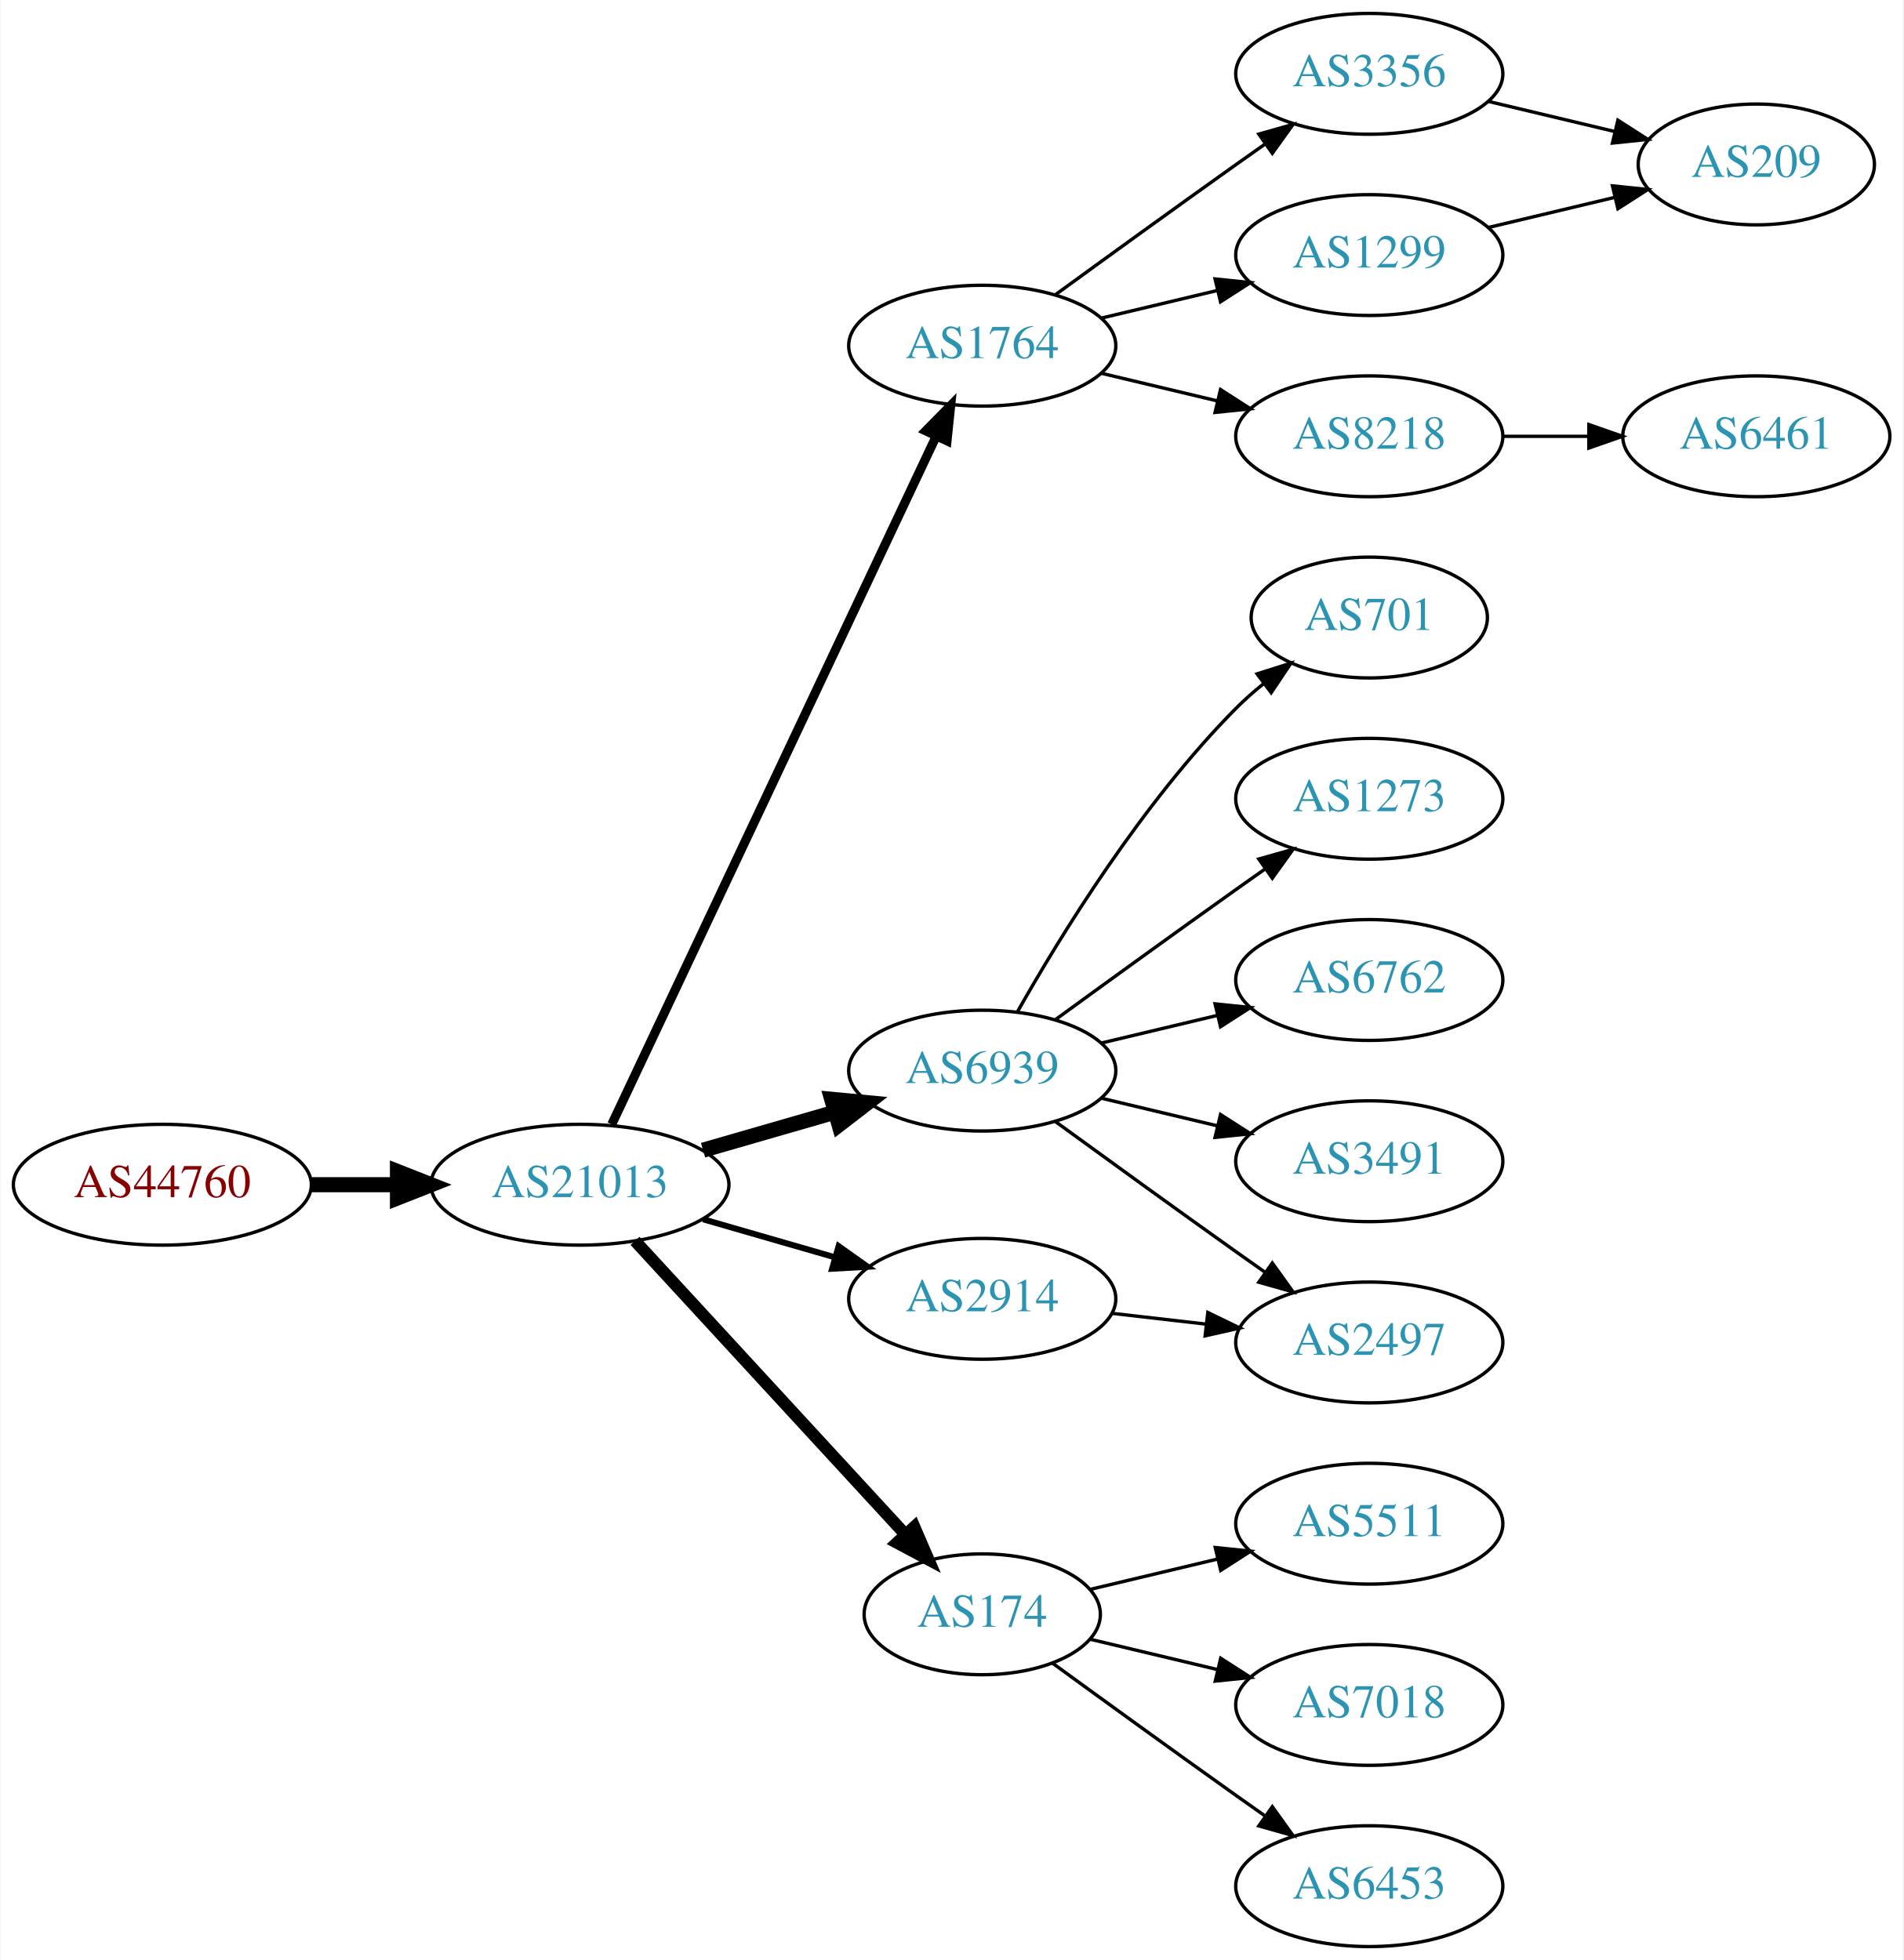
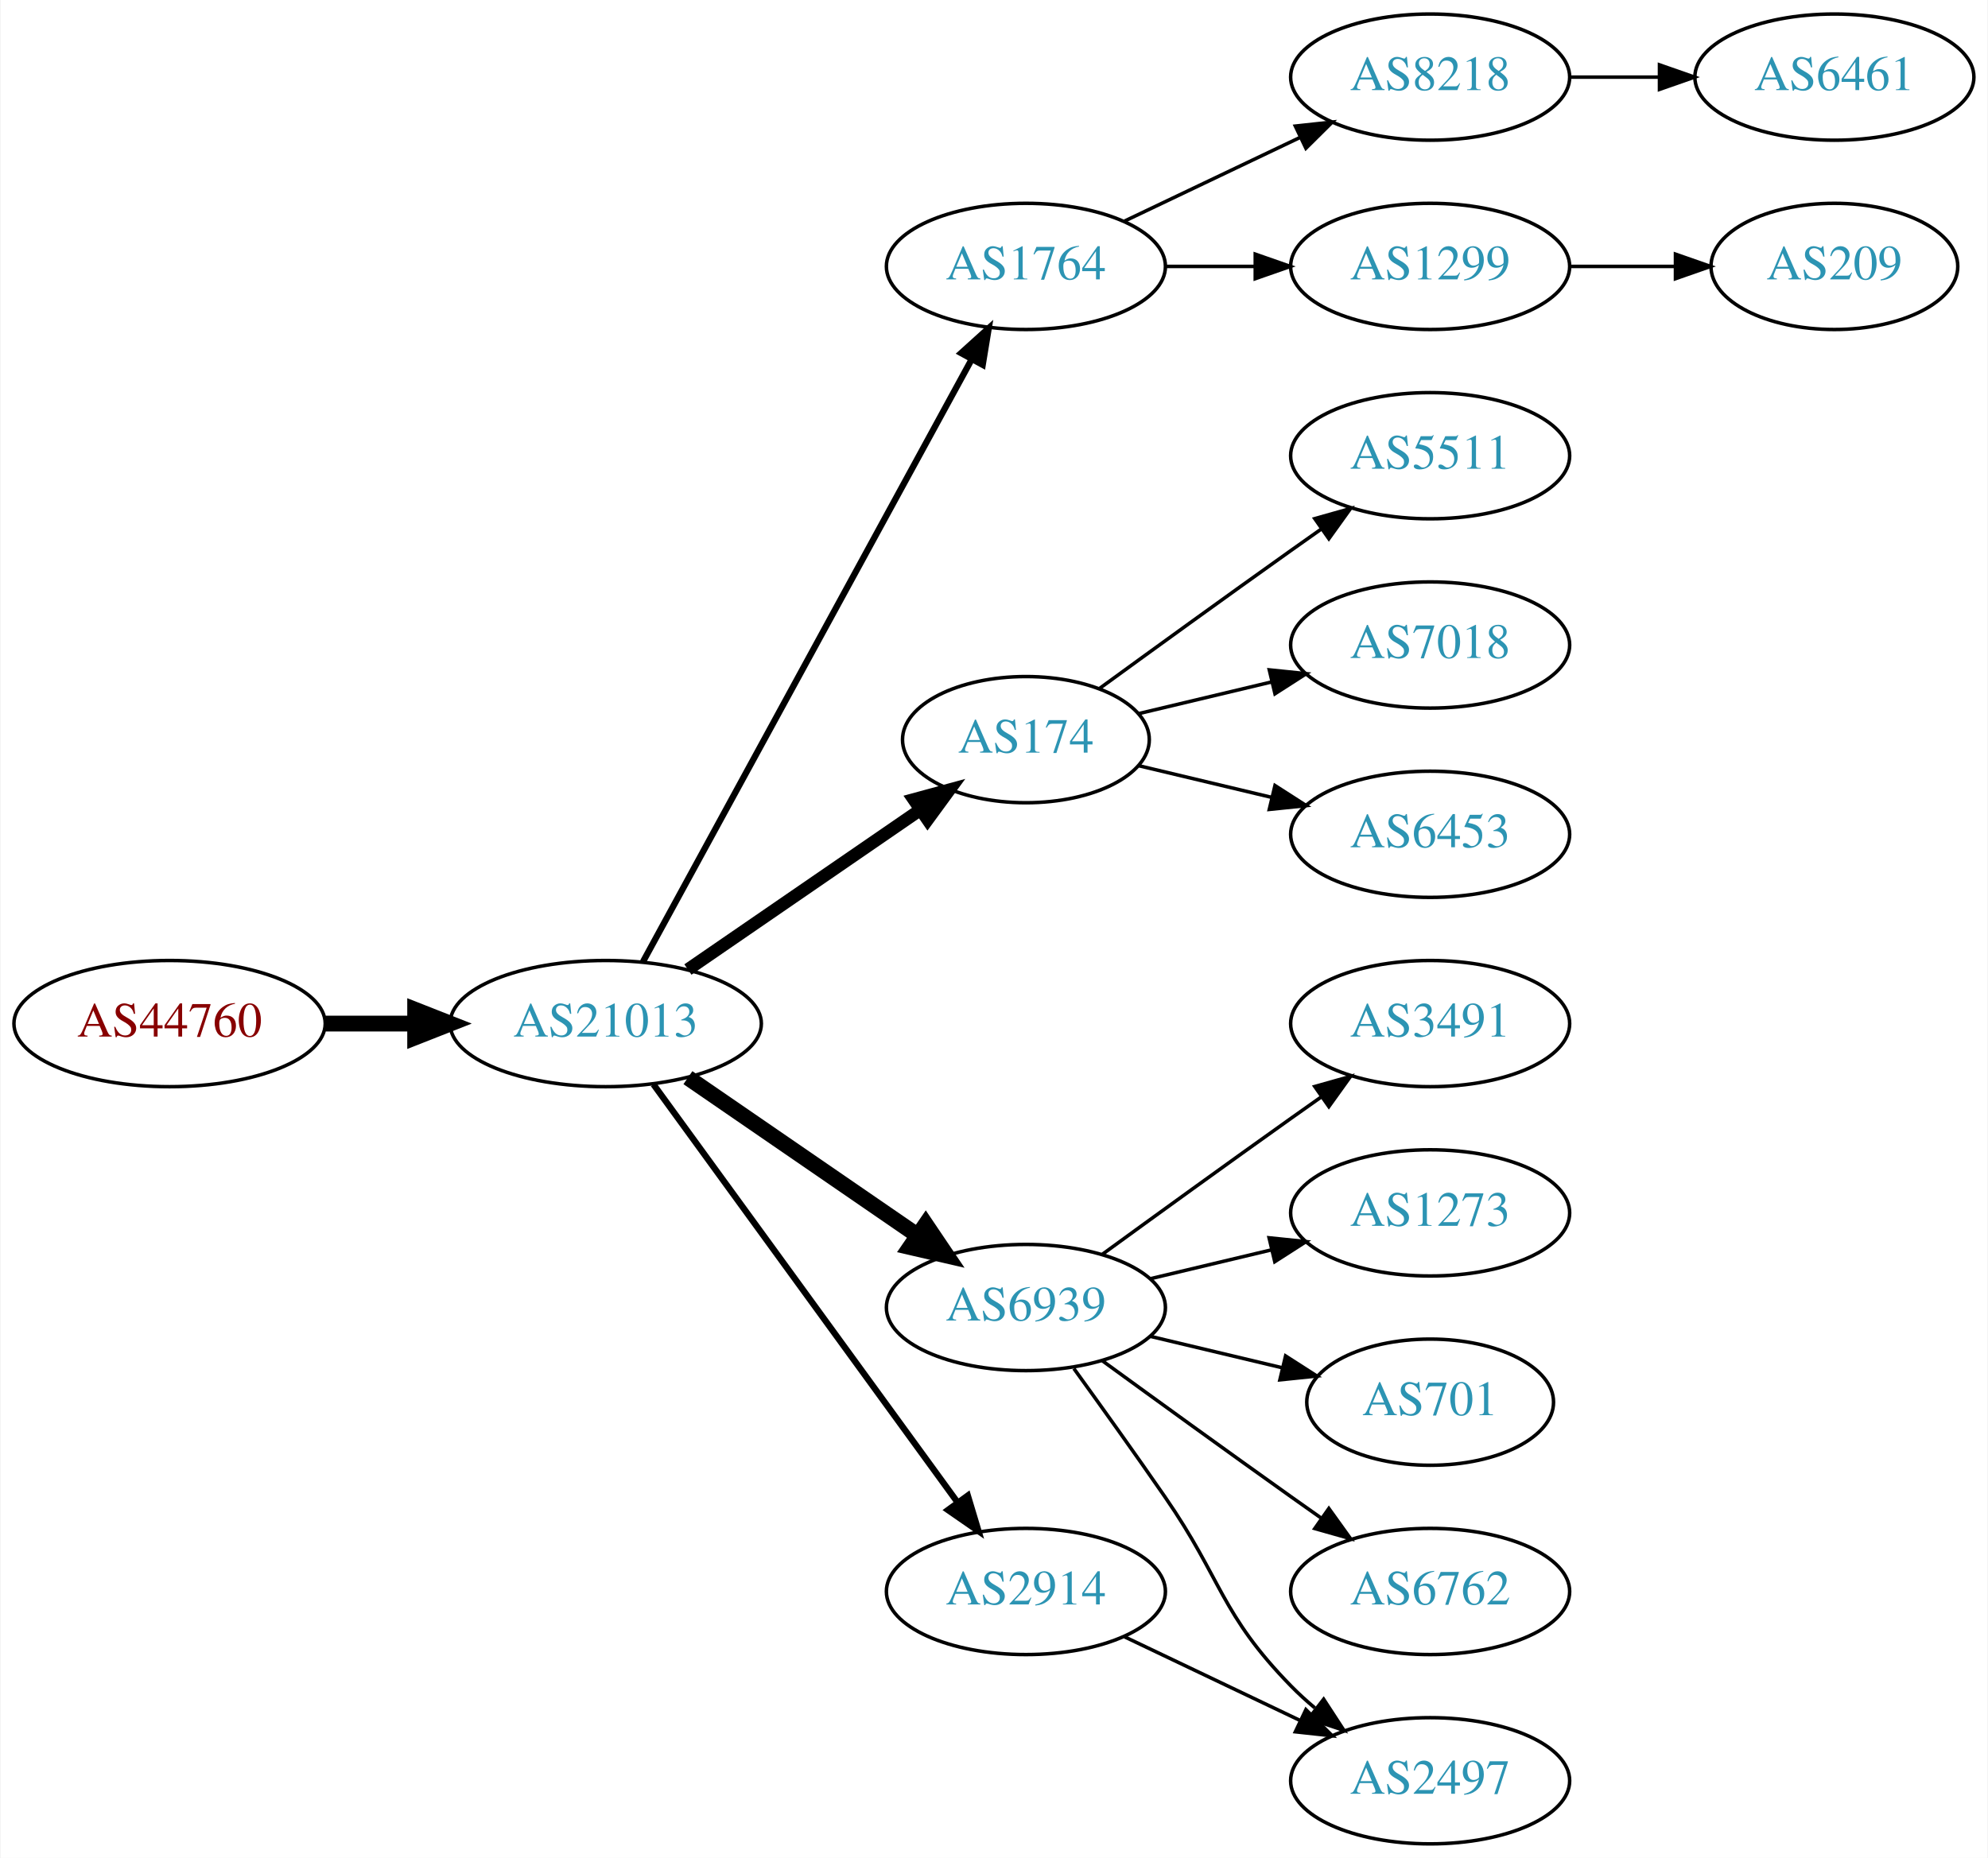
- <svg xmlns="http://www.w3.org/2000/svg" xmlns:xlink="http://www.w3.org/1999/xlink" width="567pt" height="584pt" viewBox="0.00 0.00 566.66 584.00">
-   <g id="graph0" class="graph" transform="scale(1 1) rotate(0) translate(4 580)">
-     <polygon fill="white" stroke="none" points="-4,4 -4,-580 562.663,-580 562.663,4 -4,4" />
+ <svg xmlns="http://www.w3.org/2000/svg" xmlns:xlink="http://www.w3.org/1999/xlink" width="567pt" height="530pt" viewBox="0.00 0.00 566.66 530.00">
+   <g id="graph0" class="graph" transform="scale(1 1) rotate(0) translate(4 526)">
+     <polygon fill="white" stroke="none" points="-4,4 -4,-526 562.663,-526 562.663,4 -4,4" />
    <g id="node1" class="node">
      <g id="a_node1">
        <a xlink:href="/asn/44760" xlink:title="AS44760 ~ Skidata AG [AT]">
-           <ellipse fill="#ffffff" stroke="black" cx="44.196" cy="-227" rx="44.393" ry="18" />
-           <text text-anchor="middle" x="44.196" y="-223.3" font-family="Times,serif" font-size="14.00" fill="#880000">AS44760</text>
+           <ellipse fill="#ffffff" stroke="black" cx="44.196" cy="-234" rx="44.393" ry="18" />
+           <text text-anchor="middle" x="44.196" y="-230.3" font-family="Times,serif" font-size="14.00" fill="#880000">AS44760</text>
        </a>
      </g>
    </g>
    <g id="node2" class="node">
      <g id="a_node2">
        <a xlink:href="/asn/21013" xlink:title="AS21013 ~ Wels, AT [AT]">
-           <ellipse fill="#ffffff" stroke="black" cx="168.588" cy="-227" rx="44.393" ry="18" />
-           <text text-anchor="middle" x="168.588" y="-223.3" font-family="Times,serif" font-size="14.00" fill="#2c94b3">AS21013</text>
+           <ellipse fill="#ffffff" stroke="black" cx="168.588" cy="-234" rx="44.393" ry="18" />
+           <text text-anchor="middle" x="168.588" y="-230.3" font-family="Times,serif" font-size="14.00" fill="#2c94b3">AS21013</text>
        </a>
      </g>
    </g>
    <g id="edge1" class="edge">
-       <path fill="none" stroke="black" stroke-width="4.5" d="M88.692,-227C96.898,-227 105.569,-227 114.041,-227" />
-       <polygon fill="black" stroke="black" stroke-width="4.5" points="114.233,-230.938 124.233,-227 114.233,-223.063 114.233,-230.938" />
+       <path fill="none" stroke="black" stroke-width="4.5" d="M88.692,-234C96.898,-234 105.569,-234 114.041,-234" />
+       <polygon fill="black" stroke="black" stroke-width="4.5" points="114.233,-237.938 124.233,-234 114.233,-230.063 114.233,-237.938" />
    </g>
    <g id="node3" class="node">
      <g id="a_node3">
        <a xlink:href="/asn/1764" xlink:title="AS1764 ~ NEXTLAYER-AS [AT]">
-           <ellipse fill="#ffffff" stroke="black" cx="288.431" cy="-477" rx="39.794" ry="18" />
-           <text text-anchor="middle" x="288.431" y="-473.3" font-family="Times,serif" font-size="14.00" fill="#2c94b3">AS1764</text>
+           <ellipse fill="#ffffff" stroke="black" cx="288.431" cy="-450" rx="39.794" ry="18" />
+           <text text-anchor="middle" x="288.431" y="-446.3" font-family="Times,serif" font-size="14.00" fill="#2c94b3">AS1764</text>
        </a>
      </g>
    </g>
    <g id="edge2" class="edge">
-       <path fill="none" stroke="black" stroke-width="2.7" d="M178.063,-244.979C198.49,-288.313 250.535,-398.726 274.72,-450.034" />
-       <polygon fill="black" stroke="black" stroke-width="2.7" points="271.603,-451.63 279.033,-459.184 277.935,-448.646 271.603,-451.63" />
+       <path fill="none" stroke="black" stroke-width="1.8" d="M179.232,-251.676C199.913,-289.584 248.626,-378.873 273.005,-423.559" />
+       <polygon fill="black" stroke="black" stroke-width="1.8" points="269.957,-425.28 277.819,-432.383 276.102,-421.928 269.957,-425.28" />
    </g>
    <g id="node4" class="node">
      <g id="a_node4">
-         <a xlink:href="/asn/6939" xlink:title="AS6939 ~ Hurricane Electric LLC [US]">
-           <ellipse fill="#ffffff" stroke="black" cx="288.431" cy="-261" rx="39.794" ry="18" />
-           <text text-anchor="middle" x="288.431" y="-257.3" font-family="Times,serif" font-size="14.00" fill="#2c94b3">AS6939</text>
+         <a xlink:href="/asn/174" xlink:title="AS174 ~ Cogent Communications [US]">
+           <ellipse fill="#ffffff" stroke="black" cx="288.431" cy="-315" rx="35.194" ry="18" />
+           <text text-anchor="middle" x="288.431" y="-311.3" font-family="Times,serif" font-size="14.00" fill="#2c94b3">AS174</text>
        </a>
      </g>
    </g>
    <g id="edge3" class="edge">
-       <path fill="none" stroke="black" stroke-width="4.5" d="M205.265,-237.293C217.681,-240.876 231.736,-244.931 244.667,-248.662" />
-       <polygon fill="black" stroke="black" stroke-width="4.5" points="243.591,-252.449 254.29,-251.438 245.774,-244.883 243.591,-252.449" />
+       <path fill="none" stroke="black" stroke-width="3.6" d="M192.031,-249.426C210.846,-262.359 237.843,-280.915 258.319,-294.99" />
+       <polygon fill="black" stroke="black" stroke-width="3.6" points="256.429,-297.937 266.652,-300.718 260.394,-292.169 256.429,-297.937" />
    </g>
    <g id="node5" class="node">
      <g id="a_node5">
-         <a xlink:href="/asn/174" xlink:title="AS174 ~ Cogent Communications [US]">
-           <ellipse fill="#ffffff" stroke="black" cx="288.431" cy="-99" rx="35.194" ry="18" />
-           <text text-anchor="middle" x="288.431" y="-95.3" font-family="Times,serif" font-size="14.00" fill="#2c94b3">AS174</text>
+         <a xlink:href="/asn/6939" xlink:title="AS6939 ~ Hurricane Electric LLC [US]">
+           <ellipse fill="#ffffff" stroke="black" cx="288.431" cy="-153" rx="39.794" ry="18" />
+           <text text-anchor="middle" x="288.431" y="-149.3" font-family="Times,serif" font-size="14.00" fill="#2c94b3">AS6939</text>
        </a>
      </g>
    </g>
    <g id="edge4" class="edge">
-       <path fill="none" stroke="black" stroke-width="3.6" d="M184.994,-210.266C205.574,-187.912 242.157,-148.176 265.58,-122.735" />
-       <polygon fill="black" stroke="black" stroke-width="3.6" points="268.196,-125.061 272.394,-115.333 263.046,-120.32 268.196,-125.061" />
+       <path fill="none" stroke="black" stroke-width="4.5" d="M192.031,-218.574C210.612,-205.802 237.173,-187.545 257.553,-173.537" />
+       <polygon fill="black" stroke="black" stroke-width="4.5" points="259.856,-176.731 265.867,-167.822 255.396,-170.242 259.856,-176.731" />
    </g>
    <g id="node6" class="node">
      <g id="a_node6">
        <a xlink:href="/asn/2914" xlink:title="AS2914 ~ NTT America, Inc. [US]">
-           <ellipse fill="#ffffff" stroke="black" cx="288.431" cy="-193" rx="39.794" ry="18" />
-           <text text-anchor="middle" x="288.431" y="-189.3" font-family="Times,serif" font-size="14.00" fill="#2c94b3">AS2914</text>
+           <ellipse fill="#ffffff" stroke="black" cx="288.431" cy="-72" rx="39.794" ry="18" />
+           <text text-anchor="middle" x="288.431" y="-68.3" font-family="Times,serif" font-size="14.00" fill="#2c94b3">AS2914</text>
        </a>
      </g>
    </g>
    <g id="edge5" class="edge">
-       <path fill="none" stroke="black" stroke-width="1.8" d="M205.265,-216.707C217.681,-213.124 231.736,-209.069 244.667,-205.338" />
-       <polygon fill="black" stroke="black" stroke-width="1.8" points="245.652,-208.697 254.29,-202.562 243.712,-201.971 245.652,-208.697" />
+       <path fill="none" stroke="black" stroke-width="1.8" d="M182.199,-216.663C203.02,-188.04 244.683,-130.767 268.871,-97.514" />
+       <polygon fill="black" stroke="black" stroke-width="1.8" points="271.858,-99.358 274.91,-89.212 266.197,-95.24 271.858,-99.358" />
    </g>
    <g id="node7" class="node">
      <g id="a_node7">
-         <a xlink:href="/asn/3356" xlink:title="AS3356 ~ Level 3 Parent, LLC [US]">
-           <ellipse fill="#ffffff" stroke="black" cx="403.724" cy="-558" rx="39.794" ry="18" />
-           <text text-anchor="middle" x="403.724" y="-554.3" font-family="Times,serif" font-size="14.00" fill="#2c94b3">AS3356</text>
+         <a xlink:href="/asn/8218" xlink:title="AS8218 ~ legacy Neotelecoms [FR]">
+           <ellipse fill="#ffffff" stroke="black" cx="403.724" cy="-504" rx="39.794" ry="18" />
+           <text text-anchor="middle" x="403.724" y="-500.3" font-family="Times,serif" font-size="14.00" fill="#2c94b3">AS8218</text>
        </a>
      </g>
    </g>
    <g id="edge6" class="edge">
-       <path fill="none" stroke="black" d="M310.279,-492.222C325.213,-503.091 345.827,-518.025 364.077,-531 366.898,-533.005 369.841,-535.085 372.789,-537.159" />
-       <polygon fill="black" stroke="black" points="370.816,-540.05 381.013,-542.926 374.835,-534.319 370.816,-540.05" />
+       <path fill="none" stroke="black" d="M316.567,-462.934C331.561,-470.081 350.382,-479.052 366.605,-486.785" />
+       <polygon fill="black" stroke="black" points="365.276,-490.028 375.809,-491.171 368.288,-483.709 365.276,-490.028" />
    </g>
    <g id="node8" class="node">
      <g id="a_node8">
-         <a xlink:href="/asn/8218" xlink:title="AS8218 ~ legacy Neotelecoms [FR]">
+         <a xlink:href="/asn/1299" xlink:title="AS1299 ~ Telia Carrier [EU]">
          <ellipse fill="#ffffff" stroke="black" cx="403.724" cy="-450" rx="39.794" ry="18" />
-           <text text-anchor="middle" x="403.724" y="-446.3" font-family="Times,serif" font-size="14.00" fill="#2c94b3">AS8218</text>
+           <text text-anchor="middle" x="403.724" y="-446.3" font-family="Times,serif" font-size="14.00" fill="#2c94b3">AS1299</text>
        </a>
      </g>
    </g>
    <g id="edge7" class="edge">
-       <path fill="none" stroke="black" d="M324.038,-468.752C334.909,-466.162 347.064,-463.265 358.506,-460.538" />
-       <polygon fill="black" stroke="black" points="359.412,-463.92 368.328,-458.197 357.789,-457.111 359.412,-463.92" />
-     </g>
-     <g id="node9" class="node">
-       <g id="a_node9">
-         <a xlink:href="/asn/1299" xlink:title="AS1299 ~ Telia Carrier [EU]">
-           <ellipse fill="#ffffff" stroke="black" cx="403.724" cy="-504" rx="39.794" ry="18" />
-           <text text-anchor="middle" x="403.724" y="-500.3" font-family="Times,serif" font-size="14.00" fill="#2c94b3">AS1299</text>
-         </a>
-       </g>
-     </g>
-     <g id="edge8" class="edge">
-       <path fill="none" stroke="black" d="M324.038,-485.248C334.909,-487.838 347.064,-490.735 358.506,-493.462" />
-       <polygon fill="black" stroke="black" points="357.789,-496.889 368.328,-495.803 359.412,-490.08 357.789,-496.889" />
+       <path fill="none" stroke="black" d="M328.103,-450C336.306,-450 345.07,-450 353.602,-450" />
+       <polygon fill="black" stroke="black" points="353.841,-453.5 363.841,-450 353.841,-446.5 353.841,-453.5" />
+     </g>
+     <g id="node10" class="node">
+       <g id="a_node10">
+         <a xlink:href="/asn/5511" xlink:title="AS5511 ~ Orange S.A. [FR]">
+           <ellipse fill="#ffffff" stroke="black" cx="403.724" cy="-396" rx="39.794" ry="18" />
+           <text text-anchor="middle" x="403.724" y="-392.3" font-family="Times,serif" font-size="14.00" fill="#2c94b3">AS5511</text>
+         </a>
+       </g>
+     </g>
+     <g id="edge9" class="edge">
+       <path fill="none" stroke="black" d="M309.327,-329.529C324.328,-340.45 345.436,-355.747 364.077,-369 366.898,-371.005 369.841,-373.085 372.789,-375.159" />
+       <polygon fill="black" stroke="black" points="370.816,-378.05 381.013,-380.926 374.835,-372.319 370.816,-378.05" />
    </g>
    <g id="node11" class="node">
      <g id="a_node11">
-         <a xlink:href="/asn/701" xlink:title="AS701 ~ UUNET [US]">
-           <ellipse fill="#ffffff" stroke="black" cx="403.724" cy="-396" rx="35.194" ry="18" />
-           <text text-anchor="middle" x="403.724" y="-392.3" font-family="Times,serif" font-size="14.00" fill="#2c94b3">AS701</text>
+         <a xlink:href="/asn/7018" xlink:title="AS7018 ~ AT&amp;T Services, Inc. [US]">
+           <ellipse fill="#ffffff" stroke="black" cx="403.724" cy="-342" rx="39.794" ry="18" />
+           <text text-anchor="middle" x="403.724" y="-338.3" font-family="Times,serif" font-size="14.00" fill="#2c94b3">AS7018</text>
        </a>
      </g>
    </g>
    <g id="edge10" class="edge">
-       <path fill="none" stroke="black" d="M298.891,-278.49C311.672,-301.096 336.105,-340.886 364.077,-369 366.578,-371.513 369.338,-373.949 372.199,-376.261" />
-       <polygon fill="black" stroke="black" points="370.298,-379.21 380.396,-382.413 374.5,-373.611 370.298,-379.21" />
+       <path fill="none" stroke="black" d="M320.688,-322.449C332.368,-325.233 345.864,-328.449 358.493,-331.459" />
+       <polygon fill="black" stroke="black" points="357.846,-334.903 368.385,-333.816 359.469,-328.093 357.846,-334.903" />
    </g>
    <g id="node12" class="node">
      <g id="a_node12">
-         <a xlink:href="/asn/1273" xlink:title="AS1273 ~ Vodafone Group PLC [EU]">
-           <ellipse fill="#ffffff" stroke="black" cx="403.724" cy="-342" rx="39.794" ry="18" />
-           <text text-anchor="middle" x="403.724" y="-338.3" font-family="Times,serif" font-size="14.00" fill="#2c94b3">AS1273</text>
+         <a xlink:href="/asn/6453" xlink:title="AS6453 ~ TATA COMMUNICATIONS (AMERICA) INC [US]">
+           <ellipse fill="#ffffff" stroke="black" cx="403.724" cy="-288" rx="39.794" ry="18" />
+           <text text-anchor="middle" x="403.724" y="-284.3" font-family="Times,serif" font-size="14.00" fill="#2c94b3">AS6453</text>
        </a>
      </g>
    </g>
    <g id="edge11" class="edge">
-       <path fill="none" stroke="black" d="M310.279,-276.222C325.213,-287.091 345.827,-302.025 364.077,-315 366.898,-317.005 369.841,-319.085 372.789,-321.159" />
-       <polygon fill="black" stroke="black" points="370.816,-324.05 381.013,-326.926 374.835,-318.319 370.816,-324.05" />
+       <path fill="none" stroke="black" d="M320.688,-307.551C332.368,-304.767 345.864,-301.551 358.493,-298.541" />
+       <polygon fill="black" stroke="black" points="359.469,-301.907 368.385,-296.184 357.846,-295.097 359.469,-301.907" />
    </g>
    <g id="node13" class="node">
      <g id="a_node13">
-         <a xlink:href="/asn/2497" xlink:title="AS2497 ~ Internet Initiative Japan Inc. [JP]">
-           <ellipse fill="#ffffff" stroke="black" cx="403.724" cy="-180" rx="39.794" ry="18" />
-           <text text-anchor="middle" x="403.724" y="-176.3" font-family="Times,serif" font-size="14.00" fill="#2c94b3">AS2497</text>
-         </a>
-       </g>
-     </g>
-     <g id="edge12" class="edge">
-       <path fill="none" stroke="black" d="M310.279,-245.778C325.213,-234.909 345.827,-219.975 364.077,-207 366.898,-204.995 369.841,-202.915 372.789,-200.841" />
-       <polygon fill="black" stroke="black" points="374.835,-203.681 381.013,-195.074 370.816,-197.95 374.835,-203.681" />
-     </g>
-     <g id="node14" class="node">
-       <g id="a_node14">
-         <a xlink:href="/asn/6762" xlink:title="AS6762 ~ TELECOM ITALIA SPARKLE S.p.A. [IT]">
-           <ellipse fill="#ffffff" stroke="black" cx="403.724" cy="-288" rx="39.794" ry="18" />
-           <text text-anchor="middle" x="403.724" y="-284.3" font-family="Times,serif" font-size="14.00" fill="#2c94b3">AS6762</text>
-         </a>
-       </g>
-     </g>
-     <g id="edge13" class="edge">
-       <path fill="none" stroke="black" d="M324.038,-269.248C334.909,-271.838 347.064,-274.735 358.506,-277.462" />
-       <polygon fill="black" stroke="black" points="357.789,-280.889 368.328,-279.803 359.412,-274.08 357.789,-280.889" />
-     </g>
-     <g id="node15" class="node">
-       <g id="a_node15">
        <a xlink:href="/asn/3491" xlink:title="AS3491 ~ PCCW Global, Inc. [US]">
          <ellipse fill="#ffffff" stroke="black" cx="403.724" cy="-234" rx="39.794" ry="18" />
          <text text-anchor="middle" x="403.724" y="-230.3" font-family="Times,serif" font-size="14.00" fill="#2c94b3">AS3491</text>
        </a>
      </g>
    </g>
+     <g id="edge12" class="edge">
+       <path fill="none" stroke="black" d="M310.279,-168.222C325.213,-179.091 345.827,-194.025 364.077,-207 366.898,-209.005 369.841,-211.085 372.789,-213.159" />
+       <polygon fill="black" stroke="black" points="370.816,-216.05 381.013,-218.926 374.835,-210.319 370.816,-216.05" />
+     </g>
+     <g id="node14" class="node">
+       <g id="a_node14">
+         <a xlink:href="/asn/1273" xlink:title="AS1273 ~ Vodafone Group PLC [EU]">
+           <ellipse fill="#ffffff" stroke="black" cx="403.724" cy="-180" rx="39.794" ry="18" />
+           <text text-anchor="middle" x="403.724" y="-176.3" font-family="Times,serif" font-size="14.00" fill="#2c94b3">AS1273</text>
+         </a>
+       </g>
+     </g>
+     <g id="edge13" class="edge">
+       <path fill="none" stroke="black" d="M324.038,-161.248C334.909,-163.838 347.064,-166.735 358.506,-169.462" />
+       <polygon fill="black" stroke="black" points="357.789,-172.889 368.328,-171.803 359.412,-166.08 357.789,-172.889" />
+     </g>
+     <g id="node15" class="node">
+       <g id="a_node15">
+         <a xlink:href="/asn/701" xlink:title="AS701 ~ UUNET [US]">
+           <ellipse fill="#ffffff" stroke="black" cx="403.724" cy="-126" rx="35.194" ry="18" />
+           <text text-anchor="middle" x="403.724" y="-122.3" font-family="Times,serif" font-size="14.00" fill="#2c94b3">AS701</text>
+         </a>
+       </g>
+     </g>
    <g id="edge14" class="edge">
-       <path fill="none" stroke="black" d="M324.038,-252.752C334.909,-250.162 347.064,-247.265 358.506,-244.538" />
-       <polygon fill="black" stroke="black" points="359.412,-247.92 368.328,-242.197 357.789,-241.111 359.412,-247.92" />
+       <path fill="none" stroke="black" d="M324.038,-144.752C335.833,-141.942 349.137,-138.771 361.405,-135.847" />
+       <polygon fill="black" stroke="black" points="362.494,-139.186 371.41,-133.463 360.871,-132.376 362.494,-139.186" />
    </g>
    <g id="node16" class="node">
      <g id="a_node16">
-         <a xlink:href="/asn/5511" xlink:title="AS5511 ~ Orange S.A. [FR]">
-           <ellipse fill="#ffffff" stroke="black" cx="403.724" cy="-126" rx="39.794" ry="18" />
-           <text text-anchor="middle" x="403.724" y="-122.3" font-family="Times,serif" font-size="14.00" fill="#2c94b3">AS5511</text>
+         <a xlink:href="/asn/2497" xlink:title="AS2497 ~ Internet Initiative Japan Inc. [JP]">
+           <ellipse fill="#ffffff" stroke="black" cx="403.724" cy="-18" rx="39.794" ry="18" />
+           <text text-anchor="middle" x="403.724" y="-14.3" font-family="Times,serif" font-size="14.00" fill="#2c94b3">AS2497</text>
        </a>
      </g>
    </g>
    <g id="edge15" class="edge">
-       <path fill="none" stroke="black" d="M320.688,-106.449C332.368,-109.233 345.864,-112.449 358.493,-115.459" />
-       <polygon fill="black" stroke="black" points="357.846,-118.903 368.385,-117.816 359.469,-112.093 357.846,-118.903" />
+       <path fill="none" stroke="black" d="M302.11,-135.594C309.725,-125.063 319.558,-111.33 328.077,-99 344.473,-75.269 343.905,-65.617 364.077,-45 366.17,-42.861 368.453,-40.782 370.83,-38.79" />
+       <polygon fill="black" stroke="black" points="373.349,-41.268 379.13,-32.389 369.074,-35.725 373.349,-41.268" />
    </g>
    <g id="node17" class="node">
      <g id="a_node17">
-         <a xlink:href="/asn/7018" xlink:title="AS7018 ~ AT&amp;T Services, Inc. [US]">
+         <a xlink:href="/asn/6762" xlink:title="AS6762 ~ TELECOM ITALIA SPARKLE S.p.A. [IT]">
          <ellipse fill="#ffffff" stroke="black" cx="403.724" cy="-72" rx="39.794" ry="18" />
-           <text text-anchor="middle" x="403.724" y="-68.3" font-family="Times,serif" font-size="14.00" fill="#2c94b3">AS7018</text>
+           <text text-anchor="middle" x="403.724" y="-68.3" font-family="Times,serif" font-size="14.00" fill="#2c94b3">AS6762</text>
        </a>
      </g>
    </g>
    <g id="edge16" class="edge">
-       <path fill="none" stroke="black" d="M320.688,-91.551C332.368,-88.767 345.864,-85.551 358.493,-82.541" />
-       <polygon fill="black" stroke="black" points="359.469,-85.907 368.385,-80.184 357.846,-79.097 359.469,-85.907" />
+       <path fill="none" stroke="black" d="M310.279,-137.778C325.213,-126.909 345.827,-111.975 364.077,-99 366.898,-96.995 369.841,-94.915 372.789,-92.841" />
+       <polygon fill="black" stroke="black" points="374.835,-95.681 381.013,-87.074 370.816,-89.95 374.835,-95.681" />
+     </g>
+     <g id="edge17" class="edge">
+       <path fill="none" stroke="black" d="M316.567,-59.066C331.561,-51.919 350.382,-42.948 366.605,-35.215" />
+       <polygon fill="black" stroke="black" points="368.288,-38.291 375.809,-30.829 365.276,-31.972 368.288,-38.291" />
+     </g>
+     <g id="node9" class="node">
+       <g id="a_node9">
+         <a xlink:href="/asn/6461" xlink:title="AS6461 ~ Zayo Bandwidth [US]">
+           <ellipse fill="#ffffff" stroke="black" cx="519.017" cy="-504" rx="39.794" ry="18" />
+           <text text-anchor="middle" x="519.017" y="-500.3" font-family="Times,serif" font-size="14.00" fill="#2c94b3">AS6461</text>
+         </a>
+       </g>
+     </g>
+     <g id="edge8" class="edge">
+       <path fill="none" stroke="black" d="M443.396,-504C451.599,-504 460.363,-504 468.895,-504" />
+       <polygon fill="black" stroke="black" points="469.134,-507.5 479.134,-504 469.134,-500.5 469.134,-507.5" />
    </g>
    <g id="node18" class="node">
      <g id="a_node18">
-         <a xlink:href="/asn/6453" xlink:title="AS6453 ~ TATA COMMUNICATIONS (AMERICA) INC [US]">
-           <ellipse fill="#ffffff" stroke="black" cx="403.724" cy="-18" rx="39.794" ry="18" />
-           <text text-anchor="middle" x="403.724" y="-14.3" font-family="Times,serif" font-size="14.00" fill="#2c94b3">AS6453</text>
-         </a>
-       </g>
-     </g>
-     <g id="edge17" class="edge">
-       <path fill="none" stroke="black" d="M309.327,-84.471C324.328,-73.55 345.436,-58.253 364.077,-45 366.898,-42.995 369.841,-40.915 372.789,-38.841" />
-       <polygon fill="black" stroke="black" points="374.835,-41.681 381.013,-33.074 370.816,-35.95 374.835,-41.681" />
+         <a xlink:href="/asn/209" xlink:title="AS209 ~ CenturyLink Communications, LLC [US]">
+           <ellipse fill="#ffffff" stroke="black" cx="519.017" cy="-450" rx="35.194" ry="18" />
+           <text text-anchor="middle" x="519.017" y="-446.3" font-family="Times,serif" font-size="14.00" fill="#2c94b3">AS209</text>
+         </a>
+       </g>
    </g>
    <g id="edge18" class="edge">
-       <path fill="none" stroke="black" d="M327.156,-188.671C336.137,-187.641 345.836,-186.528 355.193,-185.454" />
-       <polygon fill="black" stroke="black" points="355.628,-188.927 365.164,-184.31 354.83,-181.973 355.628,-188.927" />
-     </g>
-     <g id="node10" class="node">
-       <g id="a_node10">
-         <a xlink:href="/asn/209" xlink:title="AS209 ~ CenturyLink Communications, LLC [US]">
-           <ellipse fill="#ffffff" stroke="black" cx="519.017" cy="-531" rx="35.194" ry="18" />
-           <text text-anchor="middle" x="519.017" y="-527.3" font-family="Times,serif" font-size="14.00" fill="#2c94b3">AS209</text>
-         </a>
-       </g>
-     </g>
-     <g id="edge9" class="edge">
-       <path fill="none" stroke="black" d="M439.331,-549.752C451.125,-546.942 464.43,-543.771 476.698,-540.847" />
-       <polygon fill="black" stroke="black" points="477.787,-544.186 486.703,-538.463 476.164,-537.376 477.787,-544.186" />
-     </g>
-     <g id="node19" class="node">
-       <g id="a_node19">
-         <a xlink:href="/asn/6461" xlink:title="AS6461 ~ Zayo Bandwidth [US]">
-           <ellipse fill="#ffffff" stroke="black" cx="519.017" cy="-450" rx="39.794" ry="18" />
-           <text text-anchor="middle" x="519.017" y="-446.3" font-family="Times,serif" font-size="14.00" fill="#2c94b3">AS6461</text>
-         </a>
-       </g>
-     </g>
-     <g id="edge19" class="edge">
-       <path fill="none" stroke="black" d="M443.396,-450C451.599,-450 460.363,-450 468.895,-450" />
-       <polygon fill="black" stroke="black" points="469.134,-453.5 479.134,-450 469.134,-446.5 469.134,-453.5" />
-     </g>
-     <g id="edge20" class="edge">
-       <path fill="none" stroke="black" d="M439.331,-512.248C451.125,-515.058 464.43,-518.229 476.698,-521.153" />
-       <polygon fill="black" stroke="black" points="476.164,-524.624 486.703,-523.537 477.787,-517.814 476.164,-524.624" />
+       <path fill="none" stroke="black" d="M443.396,-450C453.101,-450 463.592,-450 473.555,-450" />
+       <polygon fill="black" stroke="black" points="473.691,-453.5 483.691,-450 473.691,-446.5 473.691,-453.5" />
    </g>
  </g>
</svg>
